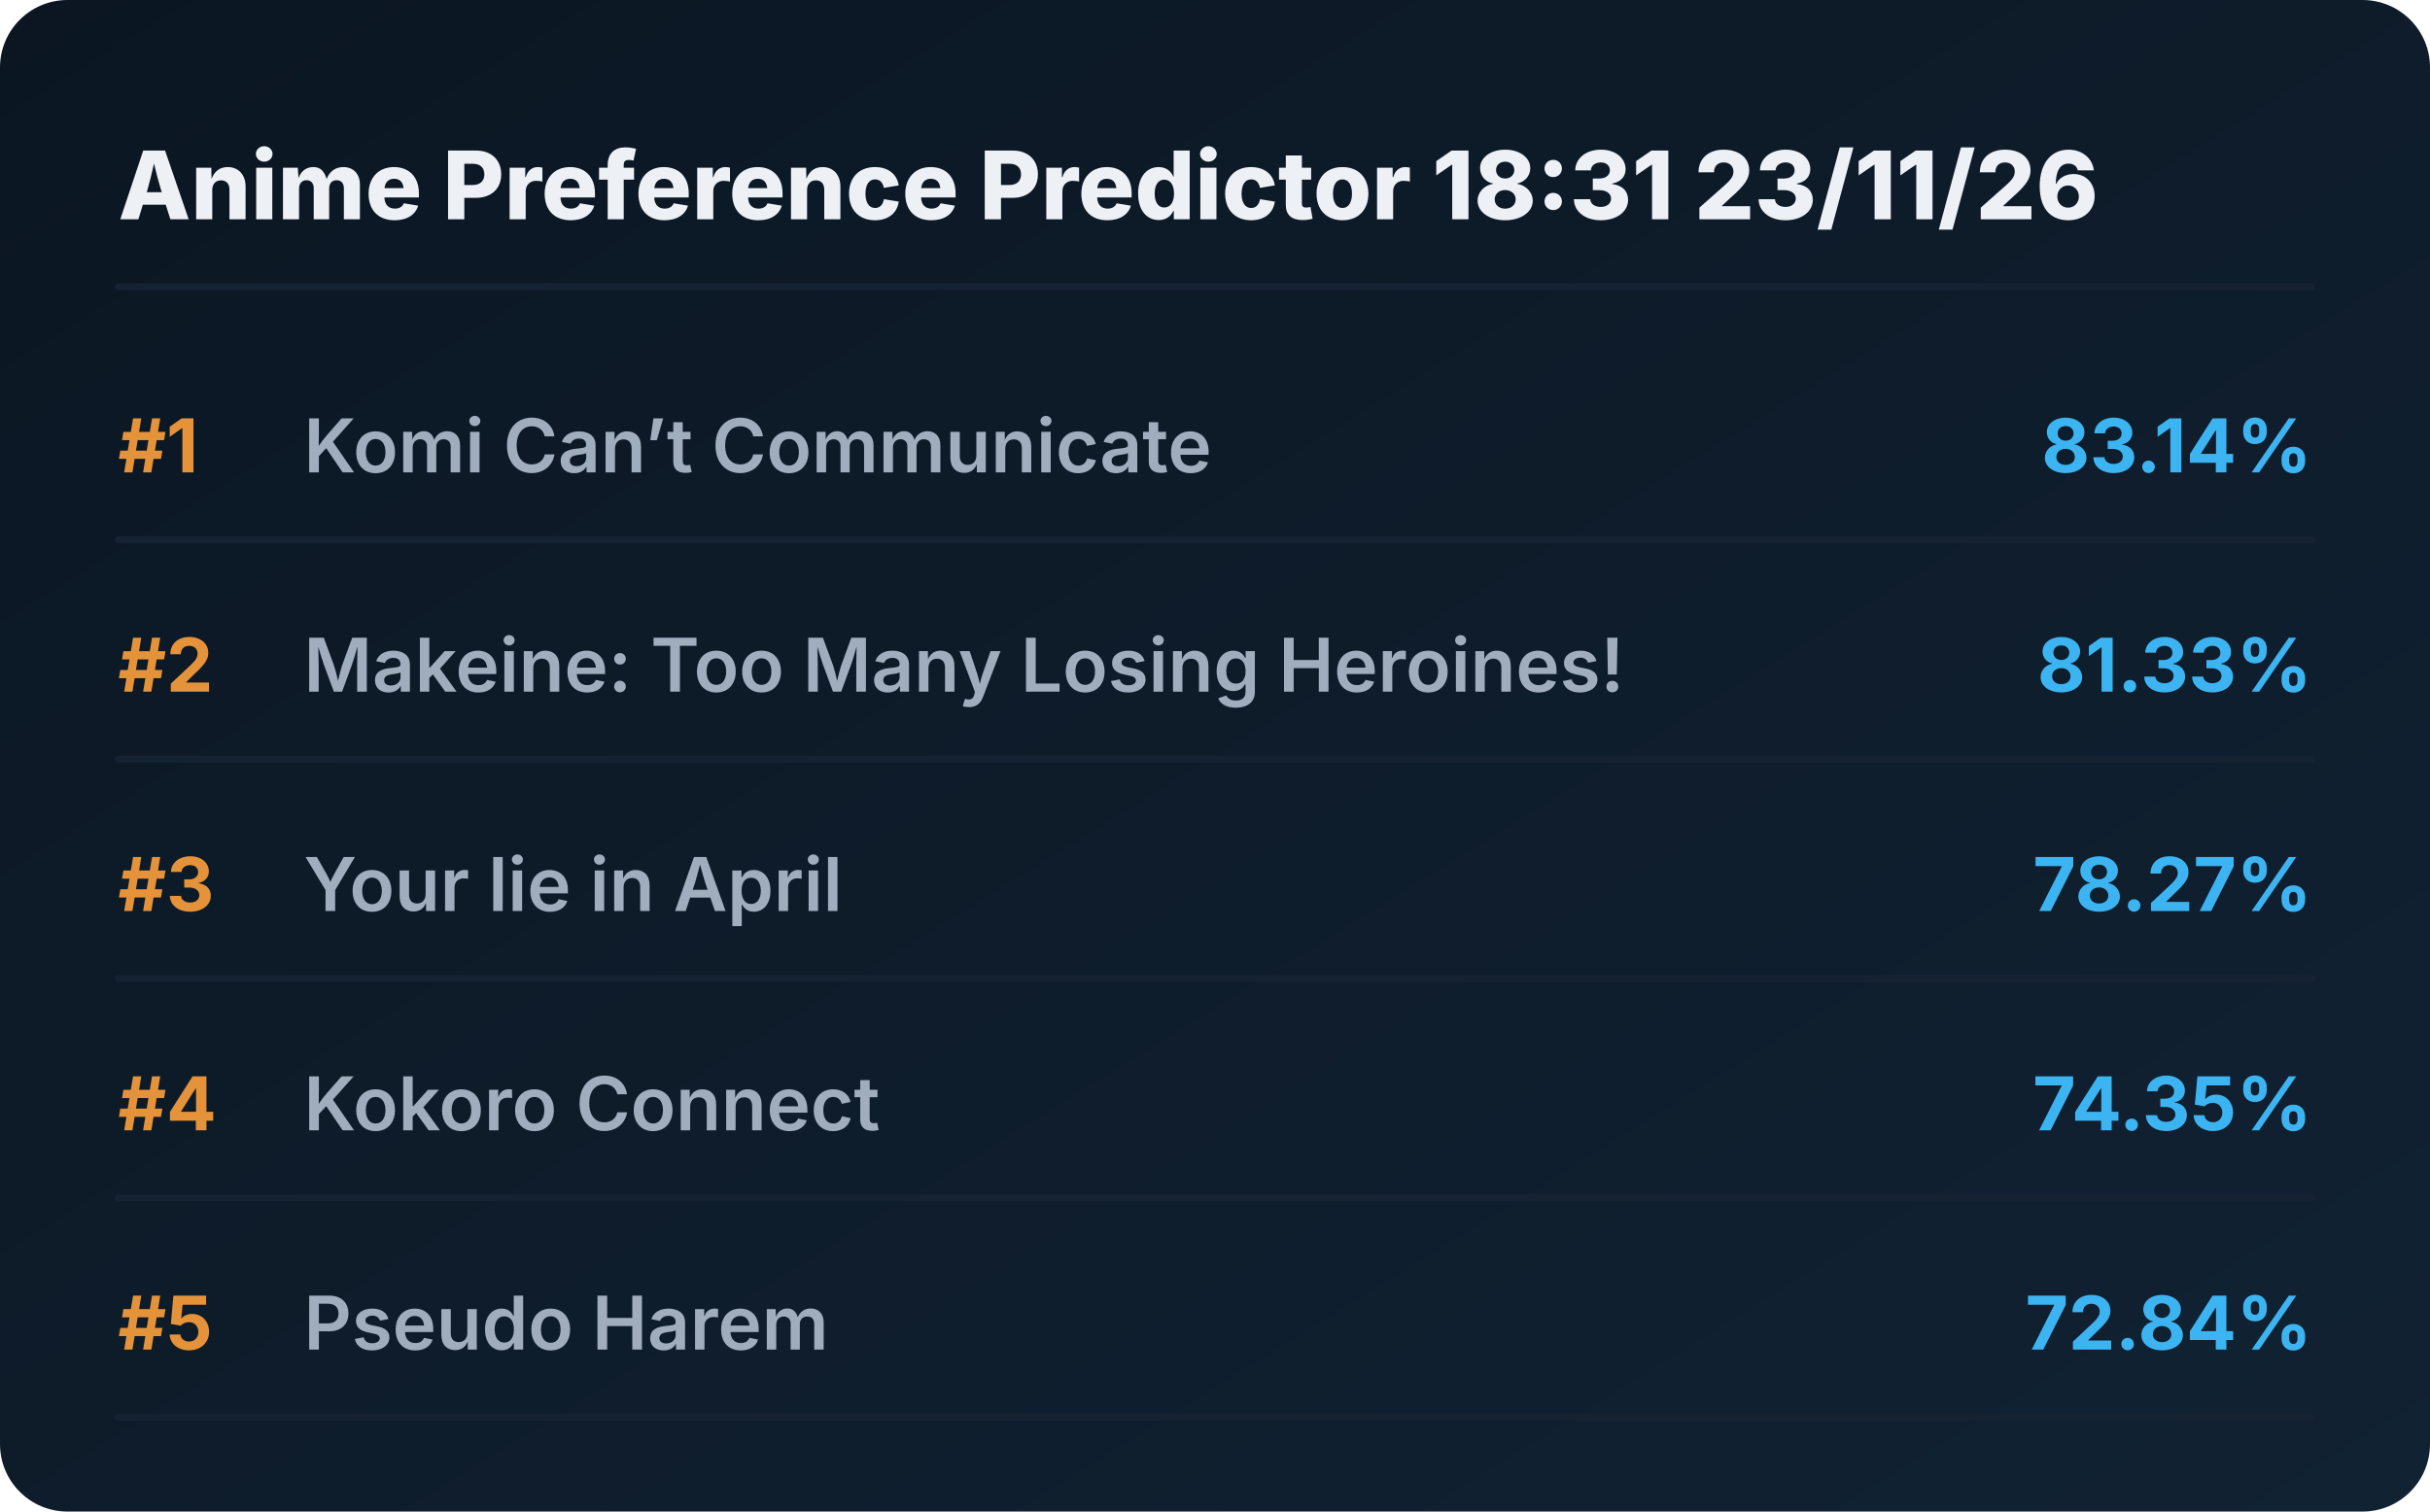
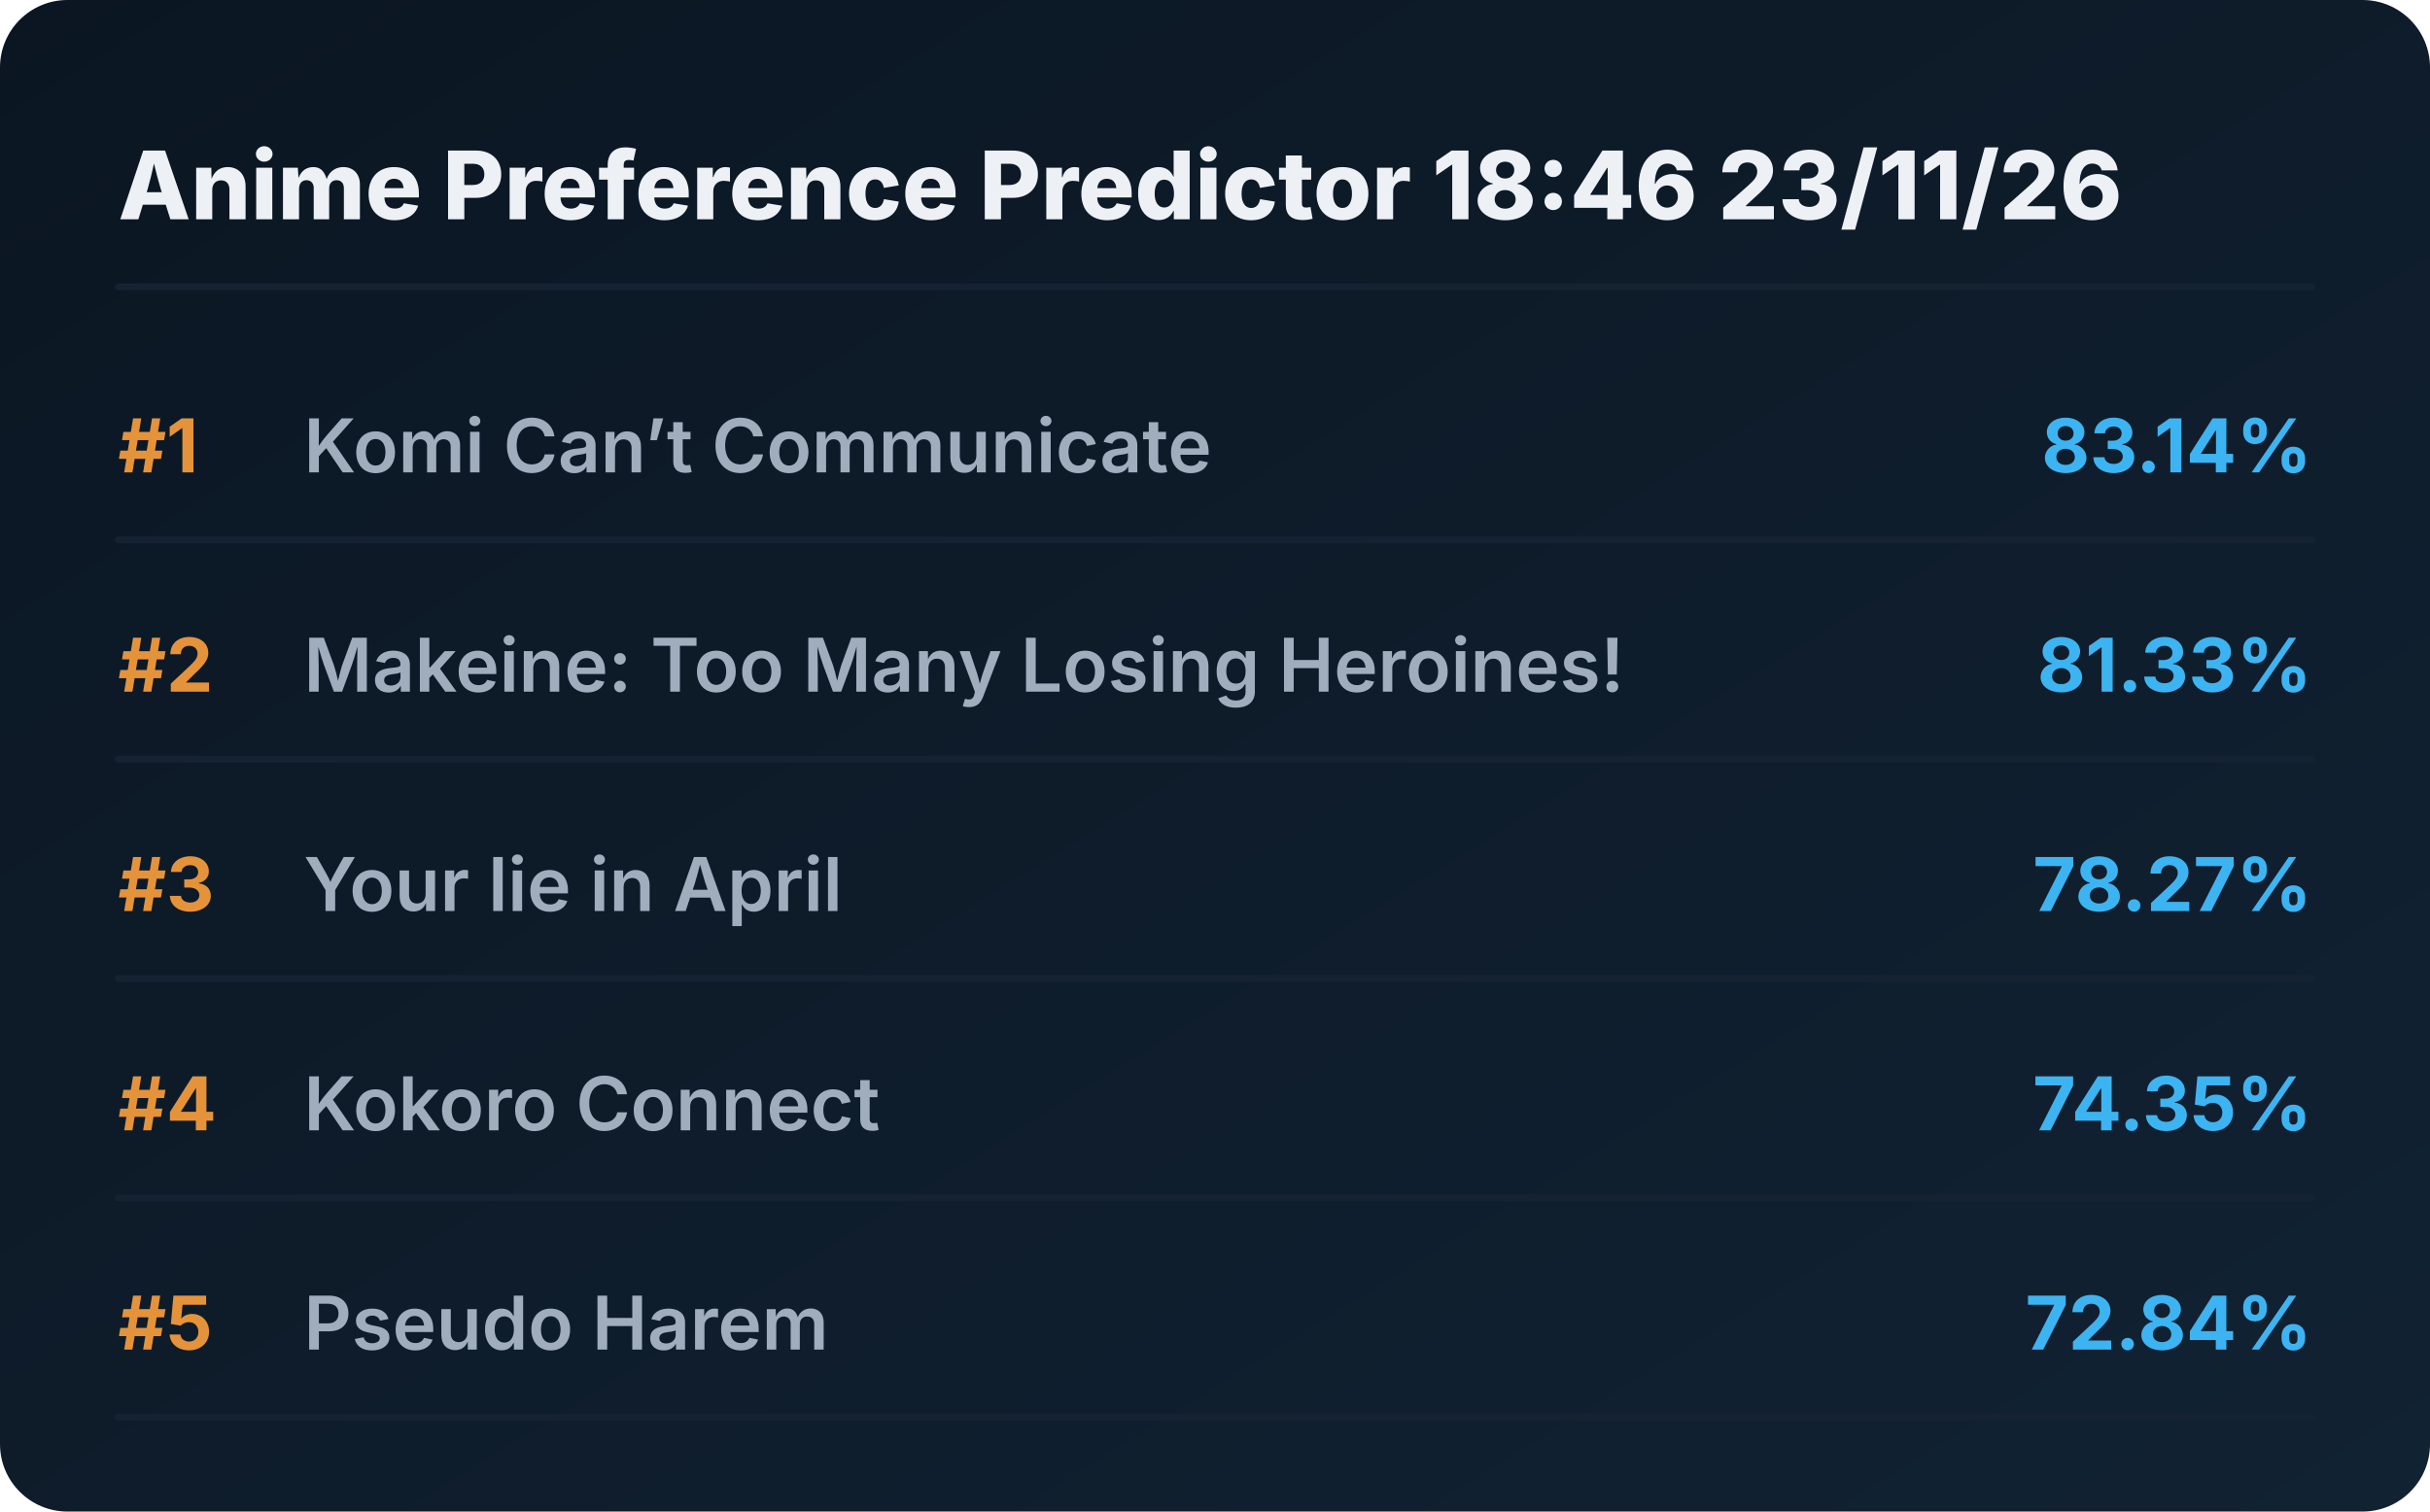
<svg xmlns="http://www.w3.org/2000/svg" viewBox="0 0 720 448" preserveAspectRatio="xMidYMid meet" style="width: 100%; height: auto; max-width: 720px;">
  <defs>
    <linearGradient id="boxGrad" x1="0%" y1="0%" x2="100%" y2="100%">
      <stop offset="0%" stop-color="#0b1622" />
      <stop offset="100%" stop-color="#112233" />
    </linearGradient>
    <clipPath id="titleClip">
      <rect x="90" y="0" width="510" height="100%" />
    </clipPath>
  </defs>
  <style>
    .bg { fill: url(#boxGrad); rx: 20px; }
    .header { font-family: 'Overpass', 'Inter', system-ui, sans-serif; font-weight: 800; font-size: 28px; fill: #edf1f5; }
    .rank { font-family: 'Overpass', 'Inter', system-ui, sans-serif; font-weight: 700; font-size: 22px; fill: #e5933a; }
    .title { font-family: 'Overpass', 'Inter', system-ui, sans-serif; font-weight: 600; font-size: 22px; fill: #9fadbd; }
    .score { font-family: 'Overpass', 'Inter', system-ui, sans-serif; font-weight: 700; font-size: 22px; fill: #3db4f2; }
    .line { stroke: #152232; stroke-width: 2; stroke-linecap: round; }
  </style>
  <rect class="bg" width="720" height="448" />
-   <text x="35" y="65" class="header">Anime Preference Predictor 18:31 23/11/26</text>
+   <text x="35" y="65" class="header">Anime Preference Predictor 18:46 23/11/26</text>
  <line x1="35" y1="85" x2="685" y2="85" class="line" />
  <g transform="translate(0, 0)">
    <text x="35" y="140" class="rank">#1</text>
    <text x="90" y="140" class="title">Komi Can’t Communicate</text>
    <text x="685" y="140" class="score" text-anchor="end">83.14%</text>
    <line x1="35" y1="160" x2="685" y2="160" class="line" />
  </g>
  <g transform="translate(0, 65)">
    <text x="35" y="140" class="rank">#2</text>
    <text x="90" y="140" class="title">Makeine: Too Many Losing Heroines!</text>
    <text x="685" y="140" class="score" text-anchor="end">81.33%</text>
    <line x1="35" y1="160" x2="685" y2="160" class="line" />
  </g>
  <g transform="translate(0, 130)">
    <text x="35" y="140" class="rank">#3</text>
    <text x="90" y="140" class="title">Your lie in April</text>
    <text x="685" y="140" class="score" text-anchor="end">78.27%</text>
    <line x1="35" y1="160" x2="685" y2="160" class="line" />
  </g>
  <g transform="translate(0, 195)">
    <text x="35" y="140" class="rank">#4</text>
    <text x="90" y="140" class="title">Kokoro Connect</text>
    <text x="685" y="140" class="score" text-anchor="end">74.35%</text>
    <line x1="35" y1="160" x2="685" y2="160" class="line" />
  </g>
  <g transform="translate(0, 260)">
    <text x="35" y="140" class="rank">#5</text>
    <text x="90" y="140" class="title">Pseudo Harem</text>
    <text x="685" y="140" class="score" text-anchor="end">72.84%</text>
    <line x1="35" y1="160" x2="685" y2="160" class="line" />
  </g>
</svg>
